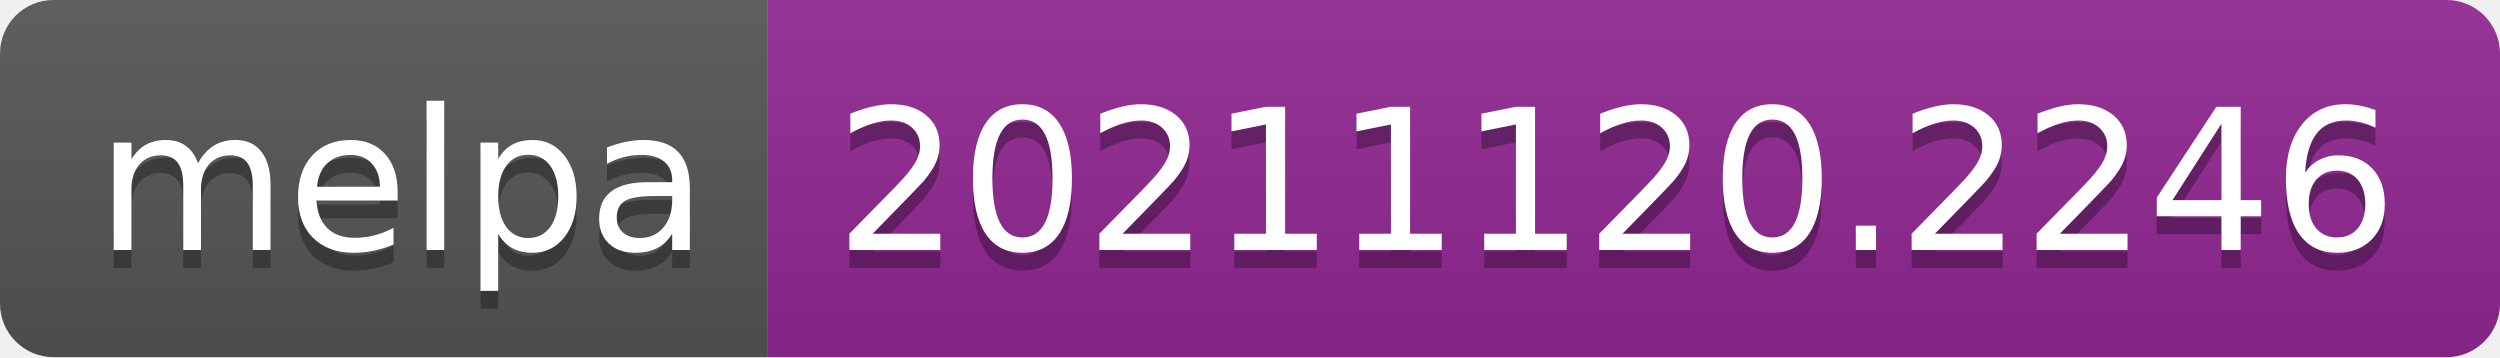
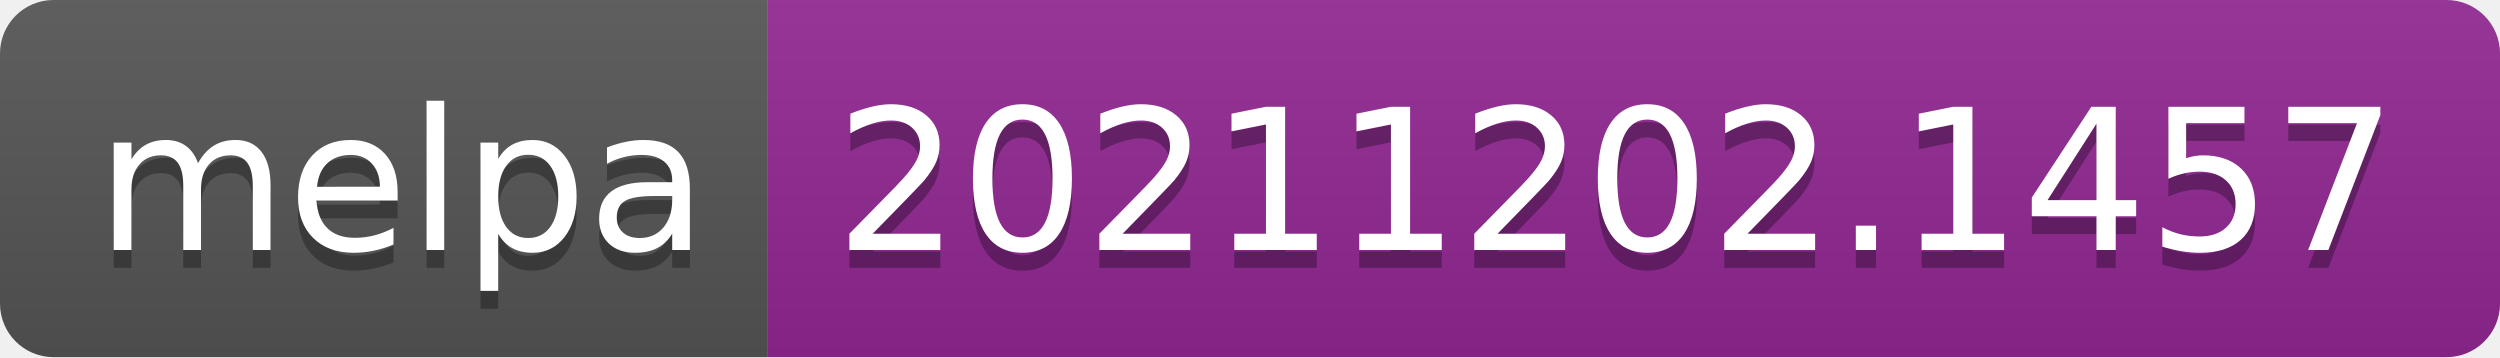
- <svg xmlns="http://www.w3.org/2000/svg" width="140" height="20" role="img" aria-label="melpa: 20211120.2246">
+ <svg xmlns="http://www.w3.org/2000/svg" width="140" height="20" role="img" aria-label="melpa: 20211202.1457">
  <linearGradient id="s" x2="0" y2="100%">
    <stop offset="0" stop-color="#bbb" stop-opacity=".1" />
    <stop offset="1" stop-opacity=".1" />
  </linearGradient>
  <clipPath id="r">
    <rect width="140" height="20" rx="3" fill="#fff" />
  </clipPath>
  <g clip-path="url(#r)">
    <rect width="43" height="20" fill="#555" />
    <rect x="43" width="97" height="20" fill="#922793" />
    <rect width="140" height="20" fill="url(#s)" />
  </g>
  <g fill="#fff" text-anchor="middle" font-family="Verdana,Geneva,DejaVu Sans,sans-serif" text-rendering="geometricPrecision" font-size="110">
    <text aria-hidden="true" x="225" y="150" fill="#010101" fill-opacity=".3" transform="scale(.1)" textLength="330">melpa</text>
    <text x="225" y="140" transform="scale(.1)" fill="#fff" textLength="330">melpa</text>
-     <text aria-hidden="true" x="905" y="150" fill="#010101" fill-opacity=".3" transform="scale(.1)" textLength="870">20211120.2246</text>
-     <text x="905" y="140" transform="scale(.1)" fill="#fff" textLength="870">20211120.2246</text>
+     <text aria-hidden="true" x="905" y="150" fill="#010101" fill-opacity=".3" transform="scale(.1)" textLength="870">20211202.1457</text>
+     <text x="905" y="140" transform="scale(.1)" fill="#fff" textLength="870">20211202.1457</text>
  </g>
</svg>
